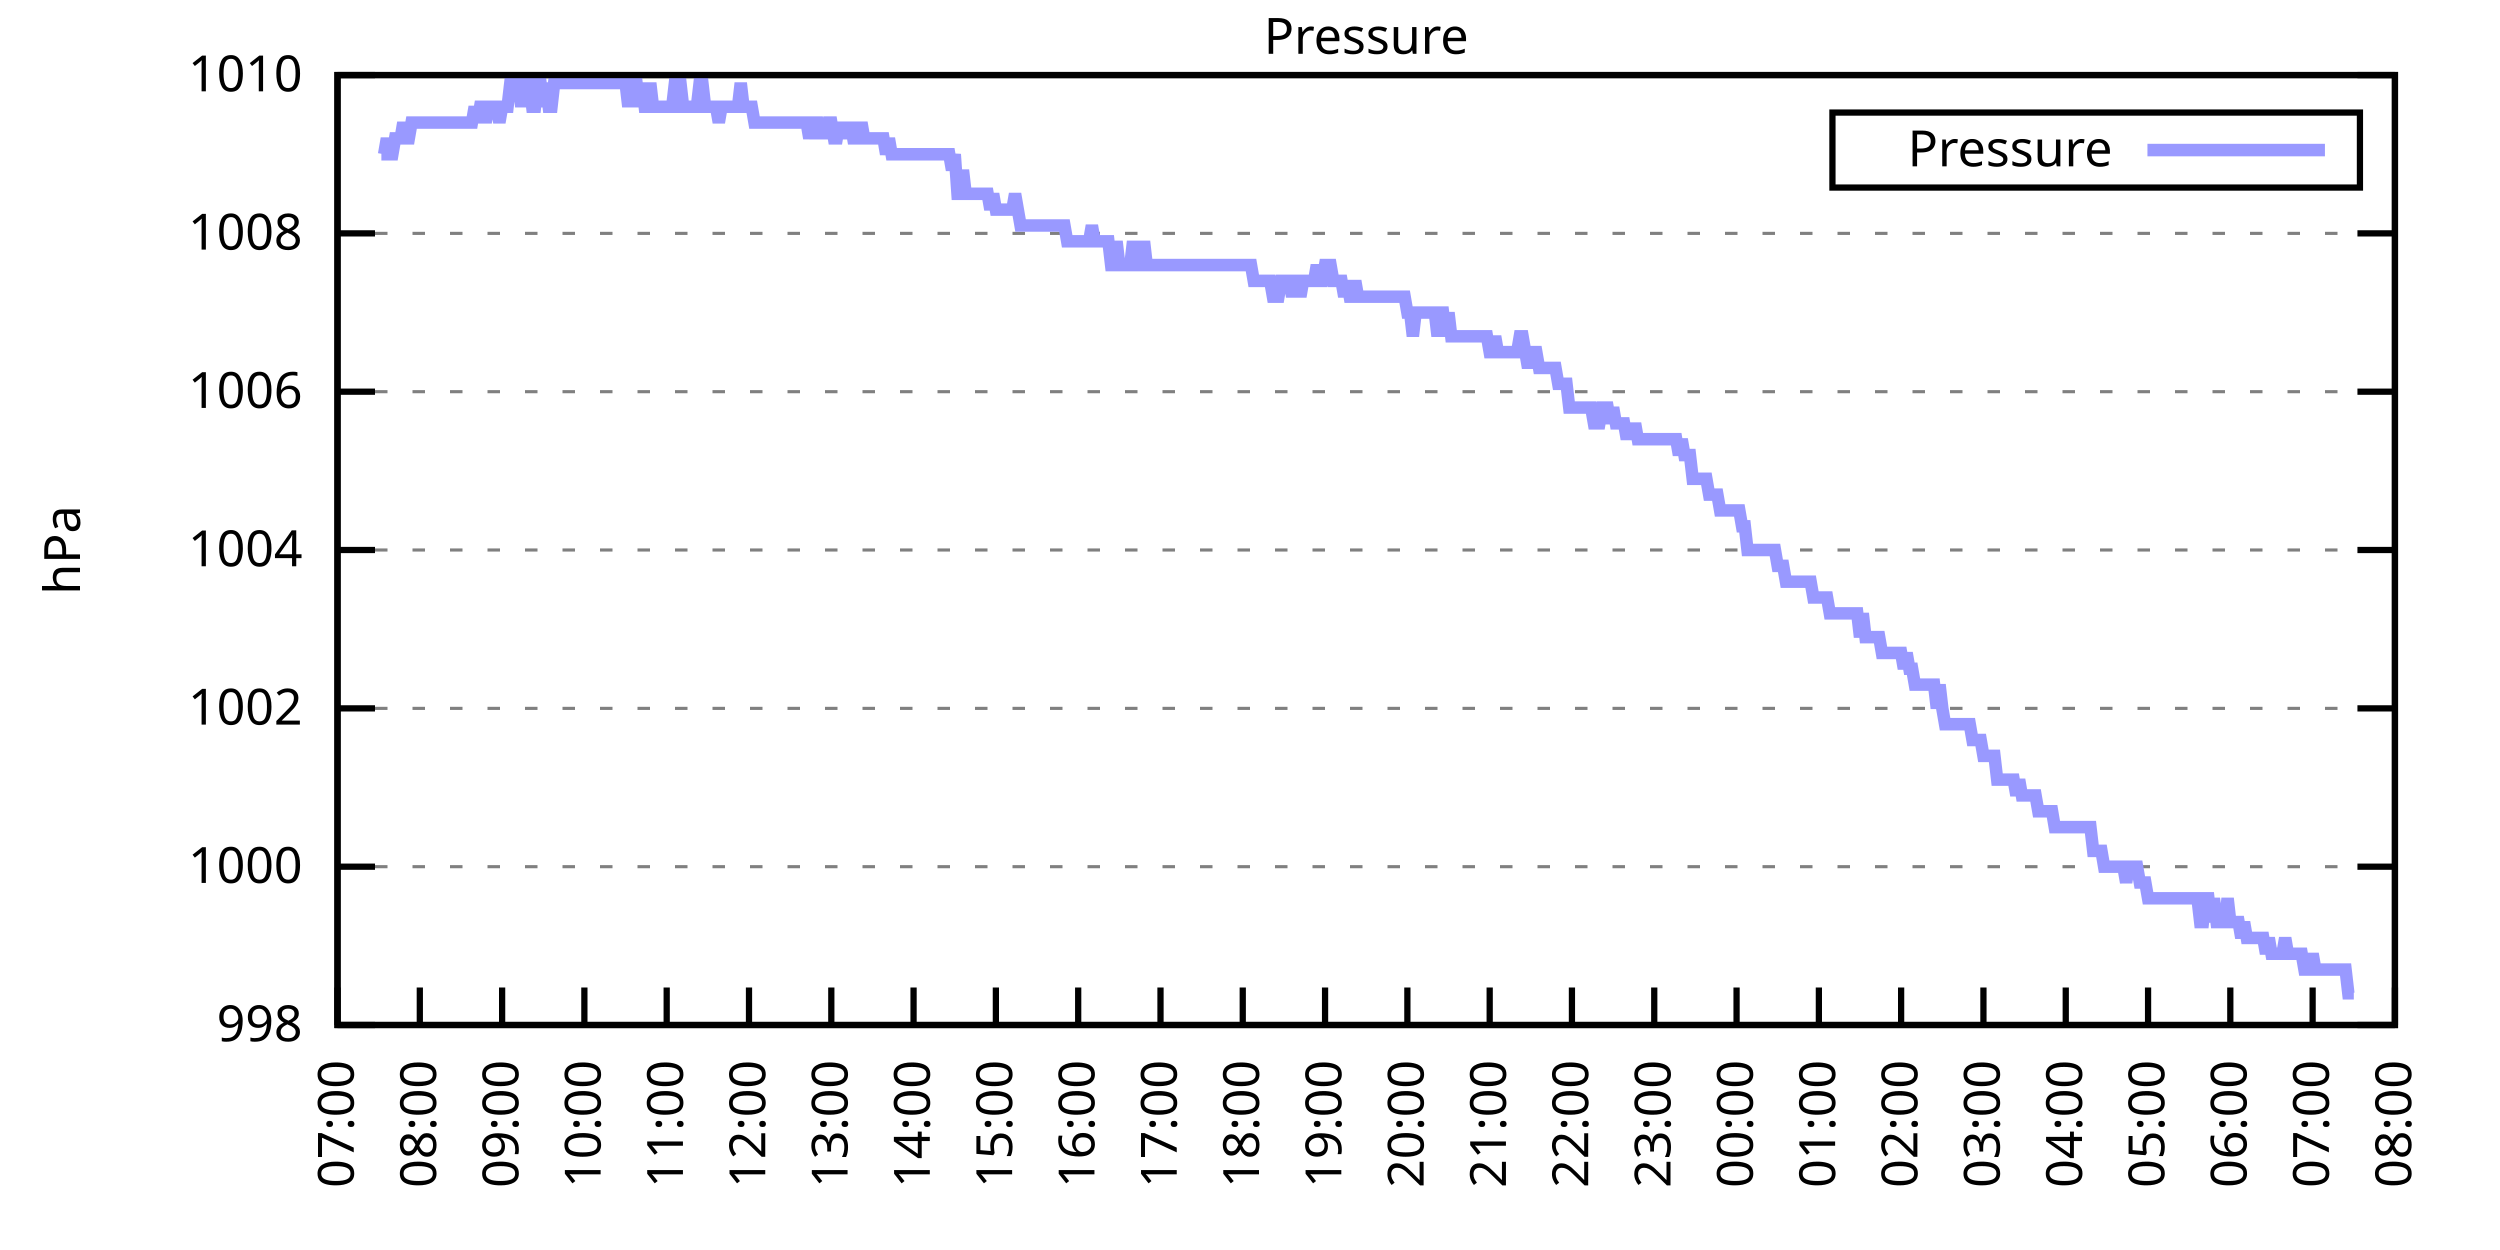
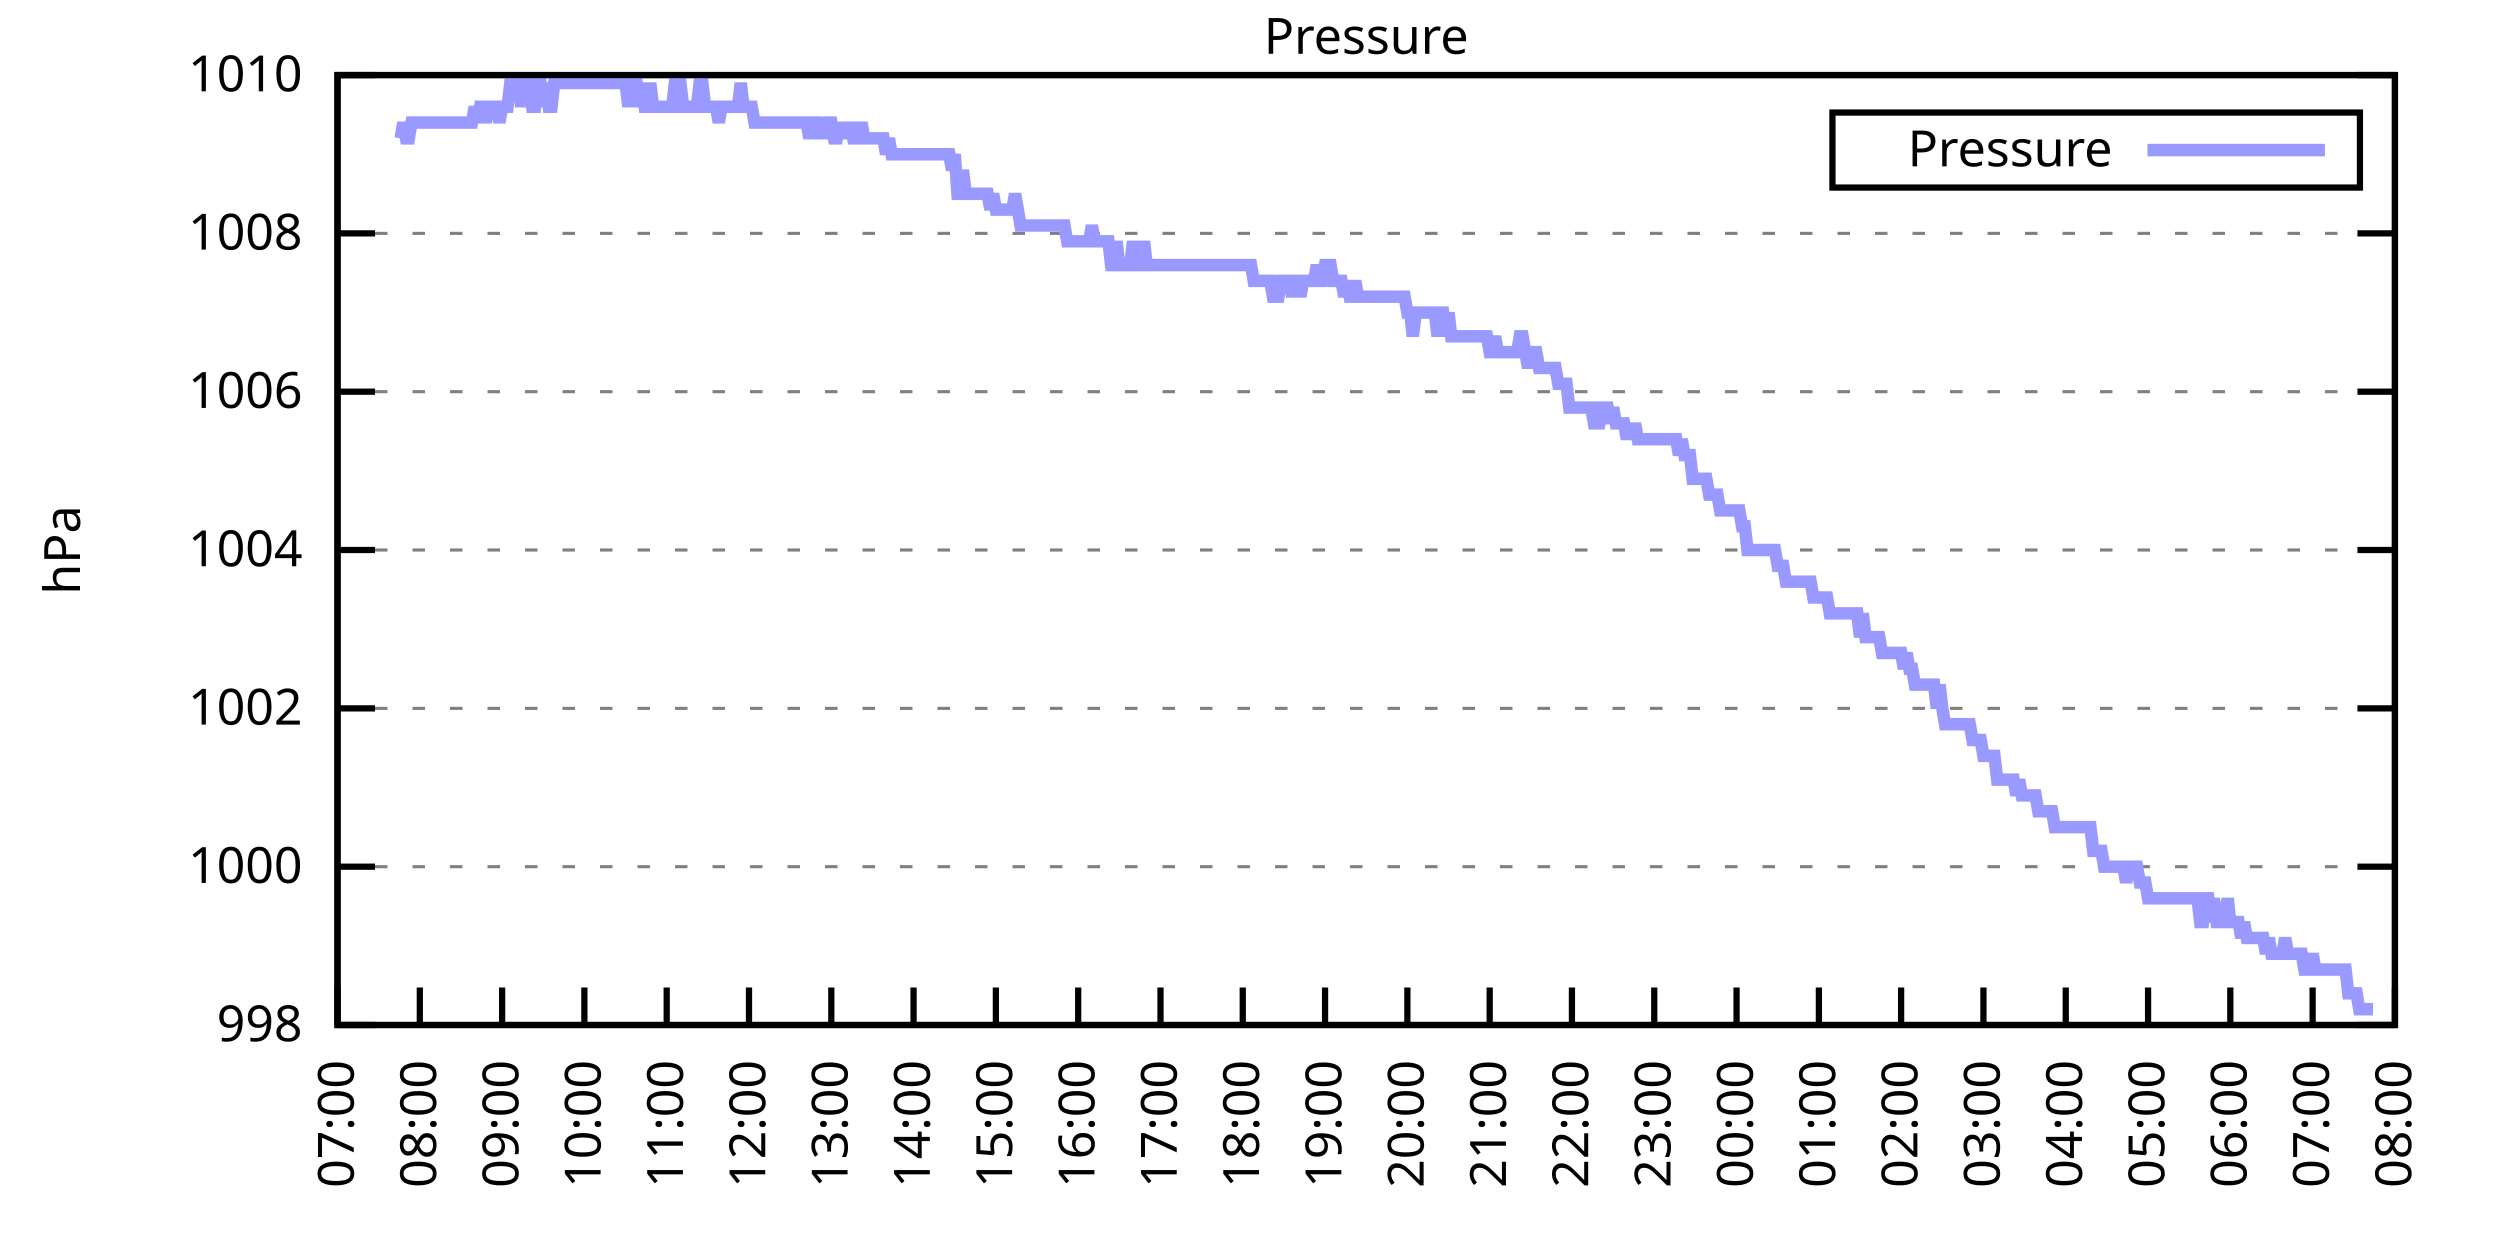
<svg xmlns="http://www.w3.org/2000/svg" xmlns:xlink="http://www.w3.org/1999/xlink" width="400" height="200" viewBox="0 0 400 200">
  <g id="gnuplot_canvas">
    <rect x="0" y="0" width="400" height="200" fill="none" />
    <defs>
      <circle id="gpDot" r="0.5" stroke-width="0.5" stroke="currentColor" />
      <path id="gpPt0" stroke-width="0.333" stroke="currentColor" d="M-1,0 h2 M0,-1 v2" />
      <path id="gpPt1" stroke-width="0.333" stroke="currentColor" d="M-1,-1 L1,1 M1,-1 L-1,1" />
      <path id="gpPt2" stroke-width="0.333" stroke="currentColor" d="M-1,0 L1,0 M0,-1 L0,1 M-1,-1 L1,1 M-1,1 L1,-1" />
      <rect id="gpPt3" stroke-width="0.333" stroke="currentColor" x="-1" y="-1" width="2" height="2" />
      <rect id="gpPt4" stroke-width="0.333" stroke="currentColor" fill="currentColor" x="-1" y="-1" width="2" height="2" />
      <circle id="gpPt5" stroke-width="0.333" stroke="currentColor" cx="0" cy="0" r="1" />
      <use xlink:href="#gpPt5" id="gpPt6" fill="currentColor" stroke="none" />
      <path id="gpPt7" stroke-width="0.333" stroke="currentColor" d="M0,-1.33 L-1.33,0.67 L1.33,0.67 z" />
      <use xlink:href="#gpPt7" id="gpPt8" fill="currentColor" stroke="none" />
      <use xlink:href="#gpPt7" id="gpPt9" stroke="currentColor" transform="rotate(180)" />
      <use xlink:href="#gpPt9" id="gpPt10" fill="currentColor" stroke="none" />
      <use xlink:href="#gpPt3" id="gpPt11" stroke="currentColor" transform="rotate(45)" />
      <use xlink:href="#gpPt11" id="gpPt12" fill="currentColor" stroke="none" />
      <path id="gpPt13" stroke-width="0.333" stroke="currentColor" d="M0,1.330 L1.265,0.411 L0.782,-1.067 L-0.782,-1.076 L-1.265,0.411 z" />
      <use xlink:href="#gpPt13" id="gpPt14" fill="currentColor" stroke="none" />
      <filter id="textbox" filterUnits="objectBoundingBox" x="0" y="0" height="1" width="1">
        <feFlood flood-color="white" flood-opacity="1" result="bgnd" />
        <feComposite in="SourceGraphic" in2="bgnd" operator="atop" />
      </filter>
      <filter id="greybox" filterUnits="objectBoundingBox" x="0" y="0" height="1" width="1">
        <feFlood flood-color="lightgrey" flood-opacity="1" result="grey" />
        <feComposite in="SourceGraphic" in2="grey" operator="atop" />
      </filter>
    </defs>
    <g fill="none" color="white" stroke="currentColor" stroke-width="1.00" stroke-linecap="butt" stroke-linejoin="miter">
</g>
    <g fill="none" color="black" stroke="currentColor" stroke-width="1.00" stroke-linecap="butt" stroke-linejoin="miter">
      <g stroke="none" shape-rendering="crispEdges">
        <polygon fill="rgb(255, 255, 255)" points="54.00,164.00 383.18,164.00 383.18,12.02 54.00,12.02 " />
      </g>
    </g>
    <g fill="none" color="black" stroke="currentColor" stroke-width="1.00" stroke-linecap="butt" stroke-linejoin="miter">
</g>
    <g fill="none" color="black" stroke="black" stroke-width="0.50" stroke-linecap="butt" stroke-linejoin="miter">
</g>
    <g fill="none" color="gray" stroke="currentColor" stroke-width="0.50" stroke-linecap="butt" stroke-linejoin="miter">
      <path stroke="gray" stroke-dasharray="2,4" class="gridline" d="M54.00,164.00 L383.19,164.00  " />
    </g>
    <g fill="none" color="gray" stroke="gray" stroke-width="1.00" stroke-linecap="butt" stroke-linejoin="miter">
</g>
    <g fill="none" color="black" stroke="currentColor" stroke-width="1.00" stroke-linecap="butt" stroke-linejoin="miter">
      <path stroke="black" d="M54.00,164.00 L60.00,164.00 M383.19,164.00 L377.19,164.00  " />
      <g transform="translate(48.40,166.60)" stroke="none" fill="black" font-family="Sans" font-size="8.00" text-anchor="end">
        <text>
          <tspan font-family="Sans"> 998</tspan>
        </text>
      </g>
    </g>
    <g fill="none" color="black" stroke="currentColor" stroke-width="1.00" stroke-linecap="butt" stroke-linejoin="miter">
</g>
    <g fill="none" color="black" stroke="black" stroke-width="0.50" stroke-linecap="butt" stroke-linejoin="miter">
</g>
    <g fill="none" color="gray" stroke="currentColor" stroke-width="0.50" stroke-linecap="butt" stroke-linejoin="miter">
      <path stroke="gray" stroke-dasharray="2,4" class="gridline" d="M54.00,138.67 L383.19,138.67  " />
    </g>
    <g fill="none" color="gray" stroke="gray" stroke-width="1.00" stroke-linecap="butt" stroke-linejoin="miter">
</g>
    <g fill="none" color="black" stroke="currentColor" stroke-width="1.00" stroke-linecap="butt" stroke-linejoin="miter">
      <path stroke="black" d="M54.00,138.67 L60.00,138.67 M383.19,138.67 L377.19,138.67  " />
      <g transform="translate(48.40,141.27)" stroke="none" fill="black" font-family="Sans" font-size="8.00" text-anchor="end">
        <text>
          <tspan font-family="Sans"> 1000</tspan>
        </text>
      </g>
    </g>
    <g fill="none" color="black" stroke="currentColor" stroke-width="1.00" stroke-linecap="butt" stroke-linejoin="miter">
</g>
    <g fill="none" color="black" stroke="black" stroke-width="0.50" stroke-linecap="butt" stroke-linejoin="miter">
</g>
    <g fill="none" color="gray" stroke="currentColor" stroke-width="0.50" stroke-linecap="butt" stroke-linejoin="miter">
      <path stroke="gray" stroke-dasharray="2,4" class="gridline" d="M54.00,113.34 L383.19,113.34  " />
    </g>
    <g fill="none" color="gray" stroke="gray" stroke-width="1.00" stroke-linecap="butt" stroke-linejoin="miter">
</g>
    <g fill="none" color="black" stroke="currentColor" stroke-width="1.00" stroke-linecap="butt" stroke-linejoin="miter">
      <path stroke="black" d="M54.00,113.34 L60.00,113.34 M383.19,113.34 L377.19,113.34  " />
      <g transform="translate(48.40,115.94)" stroke="none" fill="black" font-family="Sans" font-size="8.00" text-anchor="end">
        <text>
          <tspan font-family="Sans"> 1002</tspan>
        </text>
      </g>
    </g>
    <g fill="none" color="black" stroke="currentColor" stroke-width="1.00" stroke-linecap="butt" stroke-linejoin="miter">
</g>
    <g fill="none" color="black" stroke="black" stroke-width="0.50" stroke-linecap="butt" stroke-linejoin="miter">
</g>
    <g fill="none" color="gray" stroke="currentColor" stroke-width="0.50" stroke-linecap="butt" stroke-linejoin="miter">
      <path stroke="gray" stroke-dasharray="2,4" class="gridline" d="M54.00,88.00 L383.19,88.00  " />
    </g>
    <g fill="none" color="gray" stroke="gray" stroke-width="1.00" stroke-linecap="butt" stroke-linejoin="miter">
</g>
    <g fill="none" color="black" stroke="currentColor" stroke-width="1.00" stroke-linecap="butt" stroke-linejoin="miter">
      <path stroke="black" d="M54.00,88.00 L60.00,88.00 M383.19,88.00 L377.19,88.00  " />
      <g transform="translate(48.40,90.60)" stroke="none" fill="black" font-family="Sans" font-size="8.00" text-anchor="end">
        <text>
          <tspan font-family="Sans"> 1004</tspan>
        </text>
      </g>
    </g>
    <g fill="none" color="black" stroke="currentColor" stroke-width="1.00" stroke-linecap="butt" stroke-linejoin="miter">
</g>
    <g fill="none" color="black" stroke="black" stroke-width="0.50" stroke-linecap="butt" stroke-linejoin="miter">
</g>
    <g fill="none" color="gray" stroke="currentColor" stroke-width="0.50" stroke-linecap="butt" stroke-linejoin="miter">
      <path stroke="gray" stroke-dasharray="2,4" class="gridline" d="M54.00,62.67 L383.19,62.67  " />
    </g>
    <g fill="none" color="gray" stroke="gray" stroke-width="1.00" stroke-linecap="butt" stroke-linejoin="miter">
</g>
    <g fill="none" color="black" stroke="currentColor" stroke-width="1.00" stroke-linecap="butt" stroke-linejoin="miter">
      <path stroke="black" d="M54.00,62.67 L60.00,62.67 M383.19,62.67 L377.19,62.67  " />
      <g transform="translate(48.40,65.27)" stroke="none" fill="black" font-family="Sans" font-size="8.00" text-anchor="end">
        <text>
          <tspan font-family="Sans"> 1006</tspan>
        </text>
      </g>
    </g>
    <g fill="none" color="black" stroke="currentColor" stroke-width="1.00" stroke-linecap="butt" stroke-linejoin="miter">
</g>
    <g fill="none" color="black" stroke="black" stroke-width="0.50" stroke-linecap="butt" stroke-linejoin="miter">
</g>
    <g fill="none" color="gray" stroke="currentColor" stroke-width="0.50" stroke-linecap="butt" stroke-linejoin="miter">
      <path stroke="gray" stroke-dasharray="2,4" class="gridline" d="M54.00,37.34 L383.19,37.34  " />
    </g>
    <g fill="none" color="gray" stroke="gray" stroke-width="1.00" stroke-linecap="butt" stroke-linejoin="miter">
</g>
    <g fill="none" color="black" stroke="currentColor" stroke-width="1.00" stroke-linecap="butt" stroke-linejoin="miter">
      <path stroke="black" d="M54.00,37.34 L60.00,37.34 M383.19,37.34 L377.19,37.34  " />
      <g transform="translate(48.40,39.94)" stroke="none" fill="black" font-family="Sans" font-size="8.00" text-anchor="end">
        <text>
          <tspan font-family="Sans"> 1008</tspan>
        </text>
      </g>
    </g>
    <g fill="none" color="black" stroke="currentColor" stroke-width="1.00" stroke-linecap="butt" stroke-linejoin="miter">
</g>
    <g fill="none" color="black" stroke="black" stroke-width="0.50" stroke-linecap="butt" stroke-linejoin="miter">
</g>
    <g fill="none" color="gray" stroke="currentColor" stroke-width="0.50" stroke-linecap="butt" stroke-linejoin="miter">
      <path stroke="gray" stroke-dasharray="2,4" class="gridline" d="M54.00,12.01 L383.19,12.01  " />
    </g>
    <g fill="none" color="gray" stroke="gray" stroke-width="1.00" stroke-linecap="butt" stroke-linejoin="miter">
</g>
    <g fill="none" color="black" stroke="currentColor" stroke-width="1.00" stroke-linecap="butt" stroke-linejoin="miter">
      <path stroke="black" d="M54.00,12.01 L60.00,12.01 M383.19,12.01 L377.19,12.01  " />
      <g transform="translate(48.40,14.61)" stroke="none" fill="black" font-family="Sans" font-size="8.00" text-anchor="end">
        <text>
          <tspan font-family="Sans"> 1010</tspan>
        </text>
      </g>
    </g>
    <g fill="none" color="black" stroke="currentColor" stroke-width="1.00" stroke-linecap="butt" stroke-linejoin="miter">
      <path stroke="black" d="M54.00,164.00 L54.00,158.00  " />
      <g transform="translate(56.60,169.60) rotate(270.00)" stroke="none" fill="black" font-family="Sans" font-size="8.00" text-anchor="end">
        <text>
          <tspan font-family="Sans">07:00</tspan>
        </text>
      </g>
    </g>
    <g fill="none" color="black" stroke="currentColor" stroke-width="1.00" stroke-linecap="butt" stroke-linejoin="miter">
      <path stroke="black" d="M67.17,164.00 L67.17,158.00  " />
      <g transform="translate(69.77,169.60) rotate(270.00)" stroke="none" fill="black" font-family="Sans" font-size="8.00" text-anchor="end">
        <text>
          <tspan font-family="Sans">08:00</tspan>
        </text>
      </g>
    </g>
    <g fill="none" color="black" stroke="currentColor" stroke-width="1.00" stroke-linecap="butt" stroke-linejoin="miter">
      <path stroke="black" d="M80.34,164.00 L80.34,158.00  " />
      <g transform="translate(82.94,169.60) rotate(270.00)" stroke="none" fill="black" font-family="Sans" font-size="8.00" text-anchor="end">
        <text>
          <tspan font-family="Sans">09:00</tspan>
        </text>
      </g>
    </g>
    <g fill="none" color="black" stroke="currentColor" stroke-width="1.00" stroke-linecap="butt" stroke-linejoin="miter">
      <path stroke="black" d="M93.50,164.00 L93.50,158.00  " />
      <g transform="translate(96.10,169.60) rotate(270.00)" stroke="none" fill="black" font-family="Sans" font-size="8.00" text-anchor="end">
        <text>
          <tspan font-family="Sans">10:00</tspan>
        </text>
      </g>
    </g>
    <g fill="none" color="black" stroke="currentColor" stroke-width="1.00" stroke-linecap="butt" stroke-linejoin="miter">
      <path stroke="black" d="M106.67,164.00 L106.67,158.00  " />
      <g transform="translate(109.27,169.60) rotate(270.00)" stroke="none" fill="black" font-family="Sans" font-size="8.00" text-anchor="end">
        <text>
          <tspan font-family="Sans">11:00</tspan>
        </text>
      </g>
    </g>
    <g fill="none" color="black" stroke="currentColor" stroke-width="1.00" stroke-linecap="butt" stroke-linejoin="miter">
      <path stroke="black" d="M119.84,164.00 L119.84,158.00  " />
      <g transform="translate(122.44,169.60) rotate(270.00)" stroke="none" fill="black" font-family="Sans" font-size="8.00" text-anchor="end">
        <text>
          <tspan font-family="Sans">12:00</tspan>
        </text>
      </g>
    </g>
    <g fill="none" color="black" stroke="currentColor" stroke-width="1.00" stroke-linecap="butt" stroke-linejoin="miter">
      <path stroke="black" d="M133.01,164.00 L133.01,158.00  " />
      <g transform="translate(135.61,169.60) rotate(270.00)" stroke="none" fill="black" font-family="Sans" font-size="8.00" text-anchor="end">
        <text>
          <tspan font-family="Sans">13:00</tspan>
        </text>
      </g>
    </g>
    <g fill="none" color="black" stroke="currentColor" stroke-width="1.00" stroke-linecap="butt" stroke-linejoin="miter">
      <path stroke="black" d="M146.17,164.00 L146.17,158.00  " />
      <g transform="translate(148.77,169.60) rotate(270.00)" stroke="none" fill="black" font-family="Sans" font-size="8.00" text-anchor="end">
        <text>
          <tspan font-family="Sans">14:00</tspan>
        </text>
      </g>
    </g>
    <g fill="none" color="black" stroke="currentColor" stroke-width="1.00" stroke-linecap="butt" stroke-linejoin="miter">
      <path stroke="black" d="M159.34,164.00 L159.34,158.00  " />
      <g transform="translate(161.94,169.60) rotate(270.00)" stroke="none" fill="black" font-family="Sans" font-size="8.00" text-anchor="end">
        <text>
          <tspan font-family="Sans">15:00</tspan>
        </text>
      </g>
    </g>
    <g fill="none" color="black" stroke="currentColor" stroke-width="1.00" stroke-linecap="butt" stroke-linejoin="miter">
      <path stroke="black" d="M172.51,164.00 L172.51,158.00  " />
      <g transform="translate(175.11,169.60) rotate(270.00)" stroke="none" fill="black" font-family="Sans" font-size="8.00" text-anchor="end">
        <text>
          <tspan font-family="Sans">16:00</tspan>
        </text>
      </g>
    </g>
    <g fill="none" color="black" stroke="currentColor" stroke-width="1.00" stroke-linecap="butt" stroke-linejoin="miter">
      <path stroke="black" d="M185.68,164.00 L185.68,158.00  " />
      <g transform="translate(188.28,169.60) rotate(270.00)" stroke="none" fill="black" font-family="Sans" font-size="8.00" text-anchor="end">
        <text>
          <tspan font-family="Sans">17:00</tspan>
        </text>
      </g>
    </g>
    <g fill="none" color="black" stroke="currentColor" stroke-width="1.00" stroke-linecap="butt" stroke-linejoin="miter">
      <path stroke="black" d="M198.84,164.00 L198.84,158.00  " />
      <g transform="translate(201.44,169.60) rotate(270.00)" stroke="none" fill="black" font-family="Sans" font-size="8.00" text-anchor="end">
        <text>
          <tspan font-family="Sans">18:00</tspan>
        </text>
      </g>
    </g>
    <g fill="none" color="black" stroke="currentColor" stroke-width="1.00" stroke-linecap="butt" stroke-linejoin="miter">
      <path stroke="black" d="M212.01,164.00 L212.01,158.00  " />
      <g transform="translate(214.61,169.60) rotate(270.00)" stroke="none" fill="black" font-family="Sans" font-size="8.00" text-anchor="end">
        <text>
          <tspan font-family="Sans">19:00</tspan>
        </text>
      </g>
    </g>
    <g fill="none" color="black" stroke="currentColor" stroke-width="1.00" stroke-linecap="butt" stroke-linejoin="miter">
      <path stroke="black" d="M225.18,164.00 L225.18,158.00  " />
      <g transform="translate(227.78,169.60) rotate(270.00)" stroke="none" fill="black" font-family="Sans" font-size="8.00" text-anchor="end">
        <text>
          <tspan font-family="Sans">20:00</tspan>
        </text>
      </g>
    </g>
    <g fill="none" color="black" stroke="currentColor" stroke-width="1.00" stroke-linecap="butt" stroke-linejoin="miter">
      <path stroke="black" d="M238.35,164.00 L238.35,158.00  " />
      <g transform="translate(240.95,169.60) rotate(270.00)" stroke="none" fill="black" font-family="Sans" font-size="8.00" text-anchor="end">
        <text>
          <tspan font-family="Sans">21:00</tspan>
        </text>
      </g>
    </g>
    <g fill="none" color="black" stroke="currentColor" stroke-width="1.00" stroke-linecap="butt" stroke-linejoin="miter">
      <path stroke="black" d="M251.51,164.00 L251.51,158.00  " />
      <g transform="translate(254.11,169.60) rotate(270.00)" stroke="none" fill="black" font-family="Sans" font-size="8.00" text-anchor="end">
        <text>
          <tspan font-family="Sans">22:00</tspan>
        </text>
      </g>
    </g>
    <g fill="none" color="black" stroke="currentColor" stroke-width="1.00" stroke-linecap="butt" stroke-linejoin="miter">
      <path stroke="black" d="M264.68,164.00 L264.68,158.00  " />
      <g transform="translate(267.28,169.60) rotate(270.00)" stroke="none" fill="black" font-family="Sans" font-size="8.00" text-anchor="end">
        <text>
          <tspan font-family="Sans">23:00</tspan>
        </text>
      </g>
    </g>
    <g fill="none" color="black" stroke="currentColor" stroke-width="1.00" stroke-linecap="butt" stroke-linejoin="miter">
      <path stroke="black" d="M277.85,164.00 L277.85,158.00  " />
      <g transform="translate(280.45,169.60) rotate(270.00)" stroke="none" fill="black" font-family="Sans" font-size="8.00" text-anchor="end">
        <text>
          <tspan font-family="Sans">00:00</tspan>
        </text>
      </g>
    </g>
    <g fill="none" color="black" stroke="currentColor" stroke-width="1.00" stroke-linecap="butt" stroke-linejoin="miter">
      <path stroke="black" d="M291.02,164.00 L291.02,158.00  " />
      <g transform="translate(293.62,169.60) rotate(270.00)" stroke="none" fill="black" font-family="Sans" font-size="8.00" text-anchor="end">
        <text>
          <tspan font-family="Sans">01:00</tspan>
        </text>
      </g>
    </g>
    <g fill="none" color="black" stroke="currentColor" stroke-width="1.00" stroke-linecap="butt" stroke-linejoin="miter">
      <path stroke="black" d="M304.18,164.00 L304.18,158.00  " />
      <g transform="translate(306.78,169.60) rotate(270.00)" stroke="none" fill="black" font-family="Sans" font-size="8.00" text-anchor="end">
        <text>
          <tspan font-family="Sans">02:00</tspan>
        </text>
      </g>
    </g>
    <g fill="none" color="black" stroke="currentColor" stroke-width="1.00" stroke-linecap="butt" stroke-linejoin="miter">
      <path stroke="black" d="M317.35,164.00 L317.35,158.00  " />
      <g transform="translate(319.95,169.60) rotate(270.00)" stroke="none" fill="black" font-family="Sans" font-size="8.00" text-anchor="end">
        <text>
          <tspan font-family="Sans">03:00</tspan>
        </text>
      </g>
    </g>
    <g fill="none" color="black" stroke="currentColor" stroke-width="1.00" stroke-linecap="butt" stroke-linejoin="miter">
      <path stroke="black" d="M330.52,164.00 L330.52,158.00  " />
      <g transform="translate(333.12,169.60) rotate(270.00)" stroke="none" fill="black" font-family="Sans" font-size="8.00" text-anchor="end">
        <text>
          <tspan font-family="Sans">04:00</tspan>
        </text>
      </g>
    </g>
    <g fill="none" color="black" stroke="currentColor" stroke-width="1.00" stroke-linecap="butt" stroke-linejoin="miter">
      <path stroke="black" d="M343.69,164.00 L343.69,158.00  " />
      <g transform="translate(346.29,169.60) rotate(270.00)" stroke="none" fill="black" font-family="Sans" font-size="8.00" text-anchor="end">
        <text>
          <tspan font-family="Sans">05:00</tspan>
        </text>
      </g>
    </g>
    <g fill="none" color="black" stroke="currentColor" stroke-width="1.00" stroke-linecap="butt" stroke-linejoin="miter">
      <path stroke="black" d="M356.85,164.00 L356.85,158.00  " />
      <g transform="translate(359.45,169.60) rotate(270.00)" stroke="none" fill="black" font-family="Sans" font-size="8.00" text-anchor="end">
        <text>
          <tspan font-family="Sans">06:00</tspan>
        </text>
      </g>
    </g>
    <g fill="none" color="black" stroke="currentColor" stroke-width="1.00" stroke-linecap="butt" stroke-linejoin="miter">
      <path stroke="black" d="M370.02,164.00 L370.02,158.00  " />
      <g transform="translate(372.62,169.60) rotate(270.00)" stroke="none" fill="black" font-family="Sans" font-size="8.00" text-anchor="end">
        <text>
          <tspan font-family="Sans">07:00</tspan>
        </text>
      </g>
    </g>
    <g fill="none" color="black" stroke="currentColor" stroke-width="1.00" stroke-linecap="butt" stroke-linejoin="miter">
      <path stroke="black" d="M383.19,164.00 L383.19,158.00  " />
      <g transform="translate(385.79,169.60) rotate(270.00)" stroke="none" fill="black" font-family="Sans" font-size="8.00" text-anchor="end">
        <text>
          <tspan font-family="Sans">08:00</tspan>
        </text>
      </g>
    </g>
    <g fill="none" color="black" stroke="currentColor" stroke-width="1.00" stroke-linecap="butt" stroke-linejoin="miter">
</g>
    <g fill="none" color="black" stroke="currentColor" stroke-width="1.00" stroke-linecap="butt" stroke-linejoin="miter">
      <path stroke="black" d="M54.00,12.01 L54.00,164.00 L383.19,164.00 L383.19,12.01 L54.00,12.01 Z  " />
    </g>
    <g fill="none" color="black" stroke="currentColor" stroke-width="1.00" stroke-linecap="butt" stroke-linejoin="miter">
</g>
    <g fill="none" color="black" stroke="currentColor" stroke-width="1.00" stroke-linecap="butt" stroke-linejoin="miter">
      <path stroke="black" d="M293.19,30.01 L293.19,18.01 L377.59,18.01 L377.59,30.01 L293.19,30.01 Z  " />
    </g>
    <g id="Pressure_plot_1">
      <g fill="none" color="white" stroke="black" stroke-width="2.00" stroke-linecap="butt" stroke-linejoin="miter">
</g>
      <g fill="none" color="black" stroke="currentColor" stroke-width="2.00" stroke-linecap="butt" stroke-linejoin="miter">
        <g transform="translate(337.99,26.61)" stroke="none" fill="black" font-family="Sans" font-size="8.00" text-anchor="end">
          <text>
            <tspan font-family="Sans">Pressure</tspan>
          </text>
        </g>
      </g>
      <g fill="none" color="black" stroke="currentColor" stroke-width="2.00" stroke-linecap="butt" stroke-linejoin="miter">
-         <path stroke="rgb(153, 153, 255)" d="M343.59,24.01 L371.99,24.01 M61.02,24.68 L61.46,24.68 L61.90,22.14 L62.34,24.68 L62.78,24.68 L63.22,22.14   L63.66,22.14 L64.10,22.14 L64.53,19.61 L64.97,22.14 L65.41,22.14 L65.85,19.61 L66.29,19.61 L66.73,19.61   L67.17,19.61 L67.61,19.61 L68.05,19.61 L68.48,19.61 L68.92,19.61 L69.36,19.61 L69.80,19.61 L70.24,19.61   L70.68,19.61 L71.12,19.61 L71.56,19.61 L72.00,19.61 L72.43,19.61 L72.87,19.61 L73.31,19.61 L73.75,19.61   L74.19,19.61 L74.63,19.61 L75.07,19.61 L75.51,19.61 L75.95,17.08 L76.38,19.61 L76.82,17.08 L77.26,17.08   L77.70,19.61 L78.14,17.08 L78.58,17.08 L79.02,17.08 L79.46,17.08 L79.90,19.61 L80.34,17.08 L80.77,17.08   L81.21,17.08 L81.65,13.28 L82.09,13.28 L82.53,13.28 L82.97,13.28 L83.41,17.08 L83.85,13.28 L84.29,13.28   L84.72,13.28 L85.16,17.08 L85.60,17.08 L86.04,13.28 L86.48,13.28 L86.92,17.08 L87.36,13.28 L87.80,17.08   L88.24,17.08 L88.67,13.28 L89.11,13.28 L89.55,13.28 L89.99,13.28 L90.43,13.28 L90.87,13.28 L91.31,13.28   L91.75,13.28 L92.19,13.28 L92.62,13.28 L93.06,13.28 L93.50,13.28 L93.94,13.28 L94.38,13.28 L94.82,13.28   L95.26,13.28 L95.70,13.28 L96.14,13.28 L96.58,13.28 L97.01,13.28 L97.45,13.28 L97.89,13.28 L98.33,13.28   L98.77,13.28 L99.21,13.28 L99.65,13.28 L100.09,13.28 L100.53,17.08 L100.96,13.28 L101.40,13.28 L101.84,13.28   L102.28,17.08 L102.72,13.28 L103.16,17.08 L103.60,17.08 L104.04,13.28 L104.48,17.08 L104.91,17.08 L105.35,17.08   L105.79,17.08 L106.23,17.08 L106.67,17.08 L107.11,17.08 L107.55,17.08 L107.99,13.28 L108.43,13.28 L108.87,13.28   L109.30,17.08 L109.74,17.08 L110.18,17.08 L110.62,17.08 L111.06,17.08 L111.50,17.08 L111.94,13.28 L112.38,13.28   L112.82,17.08 L113.25,17.08 L113.69,17.08 L114.13,17.08 L114.57,17.08 L115.01,19.61 L115.45,17.08 L115.89,17.08   L116.33,17.08 L116.77,17.08 L117.20,17.08 L117.64,17.08 L118.08,17.08 L118.52,13.28 L118.96,17.08 L119.40,17.08   L119.84,17.08 L120.28,17.08 L120.72,19.61 L121.15,19.61 L121.59,19.61 L122.03,19.61 L122.47,19.61 L122.91,19.61   L123.35,19.61 L123.79,19.61 L124.23,19.61 L124.67,19.61 L125.11,19.61 L125.54,19.61 L125.98,19.61 L126.42,19.61   L126.86,19.61 L127.30,19.61 L127.74,19.61 L128.18,19.61 L128.62,19.61 L129.06,19.61 L129.49,22.14 L129.93,19.61   L130.37,19.61 L130.81,19.61 L131.25,22.14 L131.69,19.61 L132.13,22.14 L132.57,19.61 L133.01,19.61 L133.44,22.14   L133.88,22.14 L134.32,19.61 L134.76,22.14 L135.20,19.61 L135.64,22.14 L136.08,19.61 L136.52,22.14 L136.96,22.14   L137.39,22.14 L137.83,19.61 L138.27,22.14 L138.71,22.14 L139.15,22.14 L139.59,22.14 L140.03,22.14 L140.47,22.14   L140.91,22.14 L141.35,22.14 L141.78,24.68 L142.22,22.14 L142.66,24.68 L143.10,24.68 L143.54,24.68 L143.98,24.68   L144.42,24.68 L144.86,24.68 L145.30,24.68 L145.73,24.68 L146.17,24.68 L146.61,24.68 L147.05,24.68 L147.49,24.68   L147.93,24.68 L148.37,24.68 L148.81,24.68 L149.25,24.68 L149.68,24.68 L150.12,24.68 L150.56,24.68 L151.00,24.68   L151.44,24.68 L151.88,24.68 L152.32,27.21 L152.76,24.68 L153.20,31.01 L153.63,31.01 L154.07,27.21 L154.51,31.01   L154.95,31.01 L155.39,31.01 L155.83,31.01 L156.27,31.01 L156.71,31.01 L157.15,31.01 L157.59,31.01 L158.02,31.01   L158.46,33.54 L158.90,31.01 L159.34,33.54 L159.78,33.54 L160.22,33.54 L160.66,33.54 L161.10,33.54 L161.54,33.54   L161.97,33.54 L162.41,31.01 L162.85,33.54 L163.29,36.08 L163.73,36.08 L164.17,36.08 L164.61,36.08 L165.05,36.08   L165.49,36.08 L165.92,36.08 L166.36,36.08 L166.80,36.08 L167.24,36.08 L167.68,36.08 L168.12,36.08 L168.56,36.08   L169.00,36.08 L169.44,36.08 L169.87,36.08 L170.31,36.08 L170.75,38.61 L171.19,38.61 L171.63,38.61 L172.07,38.61   L172.51,38.61 L172.95,38.61 L173.39,38.61 L173.83,38.61 L174.26,38.61 L174.70,36.08 L175.14,38.61 L175.58,38.61   L176.02,38.61 L176.46,38.61 L176.90,38.61 L177.34,38.61 L177.78,42.41 L178.21,42.41 L178.65,38.61 L179.09,42.41   L179.53,42.41 L179.97,42.41 L180.41,42.41 L180.85,42.41 L181.29,38.61 L181.73,42.41 L182.16,42.41 L182.60,42.41   L183.04,38.61 L183.48,42.41 L183.92,42.41 L184.36,42.41 L184.80,42.41 L185.24,42.41 L185.68,42.41 L186.11,42.41   L186.55,42.41 L186.99,42.41 L187.43,42.41 L187.87,42.41 L188.31,42.41 L188.75,42.41 L189.19,42.41 L189.63,42.41   L190.07,42.41 L190.50,42.41 L190.94,42.41 L191.38,42.41 L191.82,42.41 L192.26,42.41 L192.70,42.41 L193.14,42.41   L193.58,42.41 L194.02,42.41 L194.45,42.41 L194.89,42.41 L195.33,42.41 L195.77,42.41 L196.21,42.41 L196.65,42.41   L197.09,42.41 L197.53,42.41 L197.97,42.41 L198.40,42.41 L198.84,42.41 L199.28,42.41 L199.72,42.41 L200.16,42.41   L200.60,44.94 L201.04,44.94 L201.48,44.94 L201.92,44.94 L202.35,44.94 L202.79,44.94 L203.23,44.94 L203.67,47.47   L204.11,47.47 L204.55,47.47 L204.99,44.94 L205.43,44.94 L205.87,44.94 L206.31,44.94 L206.74,47.47 L207.18,44.94   L207.62,44.94 L208.06,47.47 L208.50,44.94 L208.94,44.94 L209.38,44.94 L209.82,44.94 L210.26,44.94 L210.69,42.41   L211.13,44.94 L211.57,44.94 L212.01,42.41 L212.45,42.41 L212.89,42.41 L213.33,44.94 L213.77,44.94 L214.21,44.94   L214.64,44.94 L215.08,47.47 L215.52,44.94 L215.96,47.47 L216.40,47.47 L216.84,44.94 L217.28,47.47 L217.72,47.47   L218.16,47.47 L218.60,47.47 L219.03,47.47 L219.47,47.47 L219.91,47.47 L220.35,47.47 L220.79,47.47 L221.23,47.47   L221.67,47.47 L222.11,47.47 L222.55,47.47 L222.98,47.47 L223.42,47.47 L223.86,47.47 L224.30,47.47 L224.74,47.47   L225.18,50.01 L225.62,50.01 L226.06,53.81 L226.50,50.01 L226.93,50.01 L227.37,50.01 L227.81,50.01 L228.25,50.01   L228.69,50.01 L229.13,50.01 L229.57,50.01 L230.01,53.81 L230.45,50.01 L230.88,50.01 L231.32,53.81 L231.76,50.01   L232.20,53.81 L232.64,53.81 L233.08,53.81 L233.52,53.81 L233.96,53.81 L234.40,53.81 L234.84,53.81 L235.27,53.81   L235.71,53.81 L236.15,53.81 L236.59,53.81 L237.03,53.81 L237.47,53.81 L237.91,53.81 L238.35,56.34 L238.79,56.34   L239.22,53.81 L239.66,56.34 L240.10,56.34 L240.54,56.34 L240.98,56.34 L241.42,56.34 L241.86,56.34 L242.30,56.34   L242.74,56.34 L243.17,53.81 L243.61,53.81 L244.05,56.34 L244.49,58.87 L244.93,56.34 L245.37,56.34 L245.81,56.34   L246.25,58.87 L246.69,58.87 L247.12,58.87 L247.56,58.87 L248.00,58.87 L248.44,58.87 L248.88,58.87 L249.32,61.41   L249.76,61.41 L250.20,61.41 L250.64,61.41 L251.08,65.21 L251.51,65.21 L251.95,65.21 L252.39,65.21 L252.83,65.21   L253.27,65.21 L253.71,65.21 L254.15,65.21 L254.59,65.21 L255.03,67.74 L255.46,67.74 L255.90,67.74 L256.34,65.21   L256.78,65.21 L257.22,65.21 L257.66,67.74 L258.10,65.21 L258.54,67.74 L258.98,67.74 L259.41,67.74 L259.85,67.74   L260.29,70.27 L260.73,67.74 L261.17,70.27 L261.61,67.74 L262.05,70.27 L262.49,70.27 L262.93,70.27 L263.36,70.27   L263.80,70.27 L264.24,70.27 L264.68,70.27 L265.12,70.27 L265.56,70.27 L266.00,70.27 L266.44,70.27 L266.88,70.27   L267.32,70.27 L267.75,70.27 L268.19,70.27 L268.63,72.81 L269.07,70.27 L269.51,72.81 L269.95,72.81 L270.39,72.81   L270.83,76.61 L271.27,76.61 L271.70,76.61 L272.14,76.61 L272.58,76.61 L273.02,76.61 L273.46,79.14 L273.90,79.14   L274.34,79.14 L274.78,79.14 L275.22,81.67 L275.65,81.67 L276.09,81.67 L276.53,81.67 L276.97,81.67 L277.41,81.67   L277.85,81.67 L278.29,81.67 L278.73,84.21 L279.17,84.21 L279.60,88.00 L280.04,88.00 L280.48,88.00 L280.92,88.00   L281.36,88.00 L281.80,88.00 L282.24,88.00 L282.68,88.00 L283.12,88.00 L283.56,88.00 L283.99,88.00 L284.43,90.54   L284.87,90.54 L285.31,90.54 L285.75,93.07 L286.19,93.07 L286.63,93.07 L287.07,93.07 L287.51,93.07 L287.94,93.07   L288.38,93.07 L288.82,93.07 L289.26,93.07 L289.70,93.07 L290.14,95.60 L290.58,95.60 L291.02,95.60 L291.46,95.60   L291.89,95.60 L292.33,95.60 L292.77,98.14 L293.21,98.14 L293.65,98.14 L294.09,98.14 L294.53,98.14 L294.97,98.14   L295.41,98.14 L295.84,98.14 L296.28,98.14 L296.72,98.14 L297.16,98.14 L297.60,101.94 L298.04,98.14 L298.48,101.94   L298.92,101.94 L299.36,101.94 L299.80,101.94 L300.23,101.94 L300.67,101.94 L301.11,104.47 L301.55,104.47 L301.99,104.47   L302.43,104.47 L302.87,104.47 L303.31,104.47 L303.75,104.47 L304.18,104.47 L304.62,107.00 L305.06,104.47 L305.50,107.00   L305.94,107.00 L306.38,109.54 L306.82,109.54 L307.26,109.54 L307.70,109.54 L308.13,109.54 L308.57,109.54 L309.01,109.54   L309.45,109.54 L309.89,113.34 L310.33,109.54 L310.77,113.34 L311.21,115.87 L311.65,115.87 L312.08,115.87 L312.52,115.87   L312.96,115.87 L313.40,115.87 L313.84,115.87 L314.28,115.87 L314.72,115.87 L315.16,115.87 L315.60,118.40 L316.04,118.40   L316.47,118.40 L316.91,118.40 L317.35,120.94 L317.79,120.94 L318.23,120.94 L318.67,120.94 L319.11,120.94 L319.55,124.74   L319.99,124.74 L320.42,124.74 L320.86,124.74 L321.30,124.74 L321.74,124.74 L322.18,124.74 L322.62,127.27 L323.06,124.74   L323.50,127.27 L323.94,127.27 L324.37,127.27 L324.81,127.27 L325.25,127.27 L325.69,127.27 L326.13,129.80 L326.57,129.80   L327.01,129.80 L327.45,129.80 L327.89,129.80 L328.33,129.80 L328.76,132.34 L329.20,132.34 L329.64,132.34 L330.08,132.34   L330.52,132.34 L330.96,132.34 L331.40,132.34 L331.84,132.34 L332.28,132.34 L332.71,132.34 L333.15,132.34 L333.59,132.34   L334.03,132.34 L334.47,132.34 L334.91,136.14 L335.35,136.14 L335.79,136.14 L336.23,136.14 L336.66,138.67 L337.10,138.67   L337.54,138.67 L337.98,138.67 L338.42,138.67 L338.86,138.67 L339.30,138.67 L339.74,138.67 L340.18,141.20 L340.61,138.67   L341.05,138.67 L341.49,138.67 L341.93,138.67 L342.37,141.20 L342.81,141.20 L343.25,141.20 L343.69,143.73 L344.13,143.73   L344.57,143.73 L345.00,143.73 L345.44,143.73 L345.88,143.73 L346.32,143.73 L346.76,143.73 L347.20,143.73 L347.64,143.73   L348.08,143.73 L348.52,143.73 L348.95,143.73 L349.39,143.73 L349.83,143.73 L350.27,143.73 L350.71,143.73 L351.15,143.73   L351.59,143.73 L352.03,147.53 L352.47,147.53 L352.90,143.73 L353.34,143.73 L353.78,147.53 L354.22,143.73 L354.66,147.53   L355.10,147.53 L355.54,147.53 L355.98,147.53 L356.42,143.73 L356.85,147.53 L357.29,147.53 L357.73,147.53 L358.17,147.53   L358.61,150.07 L359.05,147.53 L359.49,150.07 L359.93,150.07 L360.37,150.07 L360.81,150.07 L361.24,150.07 L361.68,150.07   L362.12,150.07 L362.56,152.60 L363.00,150.07 L363.44,152.60 L363.88,152.60 L364.32,152.60 L364.76,152.60 L365.19,152.60   L365.63,150.07 L366.07,152.60 L366.51,152.60 L366.95,152.60 L367.39,152.60 L367.83,152.60 L368.27,152.60 L368.71,155.13   L369.14,155.13 L369.58,155.13 L370.02,152.60 L370.46,155.13 L370.90,155.13 L371.34,155.13 L371.78,155.13 L372.22,155.13   L372.66,155.13 L373.09,155.13 L373.53,155.13 L373.97,155.13 L374.41,155.13 L374.85,155.13 L375.29,155.13 L375.73,158.93   L376.17,158.93 L376.61,158.93  " />
+         <path stroke="rgb(153, 153, 255)" d="M343.59,24.01 L371.99,24.01 M64.10,22.14 L64.53,19.61 L64.97,22.14 L65.41,22.14 L65.85,19.61 L66.29,19.61   L66.73,19.61 L67.17,19.61 L67.61,19.61 L68.05,19.61 L68.48,19.61 L68.92,19.61 L69.36,19.61 L69.80,19.61   L70.24,19.61 L70.68,19.61 L71.12,19.61 L71.56,19.61 L72.00,19.61 L72.43,19.61 L72.87,19.61 L73.31,19.61   L73.75,19.61 L74.19,19.61 L74.63,19.61 L75.07,19.61 L75.51,19.61 L75.95,17.08 L76.38,19.61 L76.82,17.08   L77.26,17.08 L77.70,19.61 L78.14,17.08 L78.58,17.08 L79.02,17.08 L79.46,17.08 L79.90,19.61 L80.34,17.08   L80.77,17.08 L81.21,17.08 L81.65,13.28 L82.09,13.28 L82.53,13.28 L82.97,13.28 L83.41,17.08 L83.85,13.28   L84.29,13.28 L84.72,13.28 L85.16,17.08 L85.60,17.08 L86.04,13.28 L86.48,13.28 L86.92,17.08 L87.36,13.28   L87.80,17.08 L88.24,17.08 L88.67,13.28 L89.11,13.28 L89.55,13.28 L89.99,13.28 L90.43,13.28 L90.87,13.28   L91.31,13.28 L91.75,13.28 L92.19,13.28 L92.62,13.28 L93.06,13.28 L93.50,13.28 L93.94,13.28 L94.38,13.28   L94.82,13.28 L95.26,13.28 L95.70,13.28 L96.14,13.28 L96.58,13.28 L97.01,13.28 L97.45,13.28 L97.89,13.28   L98.33,13.28 L98.77,13.28 L99.21,13.28 L99.65,13.28 L100.09,13.28 L100.53,17.08 L100.96,13.28 L101.40,13.28   L101.84,13.28 L102.28,17.08 L102.72,13.28 L103.16,17.08 L103.60,17.08 L104.04,13.28 L104.48,17.08 L104.91,17.08   L105.35,17.08 L105.79,17.08 L106.23,17.08 L106.67,17.08 L107.11,17.08 L107.55,17.08 L107.99,13.28 L108.43,13.28   L108.87,13.28 L109.30,17.08 L109.74,17.08 L110.18,17.08 L110.62,17.08 L111.06,17.08 L111.50,17.08 L111.94,13.28   L112.38,13.28 L112.82,17.08 L113.25,17.08 L113.69,17.08 L114.13,17.08 L114.57,17.08 L115.01,19.61 L115.45,17.08   L115.89,17.08 L116.33,17.08 L116.77,17.08 L117.20,17.08 L117.64,17.08 L118.08,17.08 L118.52,13.28 L118.96,17.08   L119.40,17.08 L119.84,17.08 L120.28,17.08 L120.72,19.61 L121.15,19.61 L121.59,19.61 L122.03,19.61 L122.47,19.61   L122.91,19.61 L123.35,19.61 L123.79,19.61 L124.23,19.61 L124.67,19.61 L125.11,19.61 L125.54,19.61 L125.98,19.61   L126.42,19.61 L126.86,19.61 L127.30,19.61 L127.74,19.61 L128.18,19.61 L128.62,19.61 L129.06,19.61 L129.49,22.14   L129.93,19.61 L130.37,19.61 L130.81,19.61 L131.25,22.14 L131.69,19.61 L132.13,22.14 L132.57,19.61 L133.01,19.61   L133.44,22.14 L133.88,22.14 L134.32,19.61 L134.76,22.14 L135.20,19.61 L135.64,22.14 L136.08,19.61 L136.52,22.14   L136.96,22.14 L137.39,22.14 L137.83,19.61 L138.27,22.14 L138.71,22.14 L139.15,22.14 L139.59,22.14 L140.03,22.14   L140.47,22.14 L140.91,22.14 L141.35,22.14 L141.78,24.68 L142.22,22.14 L142.66,24.68 L143.10,24.68 L143.54,24.68   L143.98,24.68 L144.42,24.68 L144.86,24.68 L145.30,24.68 L145.73,24.68 L146.17,24.68 L146.61,24.68 L147.05,24.68   L147.49,24.68 L147.93,24.68 L148.37,24.68 L148.81,24.68 L149.25,24.68 L149.68,24.68 L150.12,24.68 L150.56,24.68   L151.00,24.68 L151.44,24.68 L151.88,24.68 L152.32,27.21 L152.76,24.68 L153.20,31.01 L153.63,31.01 L154.07,27.21   L154.51,31.01 L154.95,31.01 L155.39,31.01 L155.83,31.01 L156.27,31.01 L156.71,31.01 L157.15,31.01 L157.59,31.01   L158.02,31.01 L158.46,33.54 L158.90,31.01 L159.34,33.54 L159.78,33.54 L160.22,33.54 L160.66,33.54 L161.10,33.54   L161.54,33.54 L161.97,33.54 L162.41,31.01 L162.85,33.54 L163.29,36.08 L163.73,36.08 L164.17,36.08 L164.61,36.08   L165.05,36.08 L165.49,36.08 L165.92,36.08 L166.36,36.08 L166.80,36.08 L167.24,36.08 L167.68,36.08 L168.12,36.08   L168.56,36.08 L169.00,36.08 L169.44,36.08 L169.87,36.08 L170.31,36.08 L170.75,38.61 L171.19,38.61 L171.63,38.61   L172.07,38.61 L172.51,38.61 L172.95,38.61 L173.39,38.61 L173.83,38.61 L174.26,38.61 L174.70,36.08 L175.14,38.61   L175.58,38.61 L176.02,38.61 L176.46,38.61 L176.90,38.61 L177.34,38.61 L177.78,42.41 L178.21,42.41 L178.65,38.61   L179.09,42.41 L179.53,42.41 L179.97,42.41 L180.41,42.41 L180.85,42.41 L181.29,38.61 L181.73,42.41 L182.16,42.41   L182.60,42.41 L183.04,38.61 L183.48,42.41 L183.92,42.41 L184.36,42.41 L184.80,42.41 L185.24,42.41 L185.68,42.41   L186.11,42.41 L186.55,42.41 L186.99,42.41 L187.43,42.41 L187.87,42.41 L188.31,42.41 L188.75,42.41 L189.19,42.41   L189.63,42.41 L190.07,42.41 L190.50,42.41 L190.94,42.41 L191.38,42.41 L191.82,42.41 L192.26,42.41 L192.70,42.41   L193.14,42.41 L193.58,42.41 L194.02,42.41 L194.45,42.41 L194.89,42.41 L195.33,42.41 L195.77,42.41 L196.21,42.41   L196.65,42.41 L197.09,42.41 L197.53,42.41 L197.97,42.41 L198.40,42.41 L198.84,42.41 L199.28,42.41 L199.72,42.41   L200.16,42.41 L200.60,44.94 L201.04,44.94 L201.48,44.94 L201.92,44.94 L202.35,44.94 L202.79,44.94 L203.23,44.94   L203.67,47.47 L204.11,47.47 L204.55,47.47 L204.99,44.94 L205.43,44.94 L205.87,44.94 L206.31,44.94 L206.74,47.47   L207.18,44.94 L207.62,44.94 L208.06,47.47 L208.50,44.94 L208.94,44.94 L209.38,44.94 L209.82,44.94 L210.26,44.94   L210.69,42.41 L211.13,44.94 L211.57,44.94 L212.01,42.41 L212.45,42.41 L212.89,42.41 L213.33,44.94 L213.77,44.94   L214.21,44.94 L214.64,44.94 L215.08,47.47 L215.52,44.94 L215.96,47.47 L216.40,47.47 L216.84,44.94 L217.28,47.47   L217.72,47.47 L218.16,47.47 L218.60,47.47 L219.03,47.47 L219.47,47.47 L219.91,47.47 L220.35,47.47 L220.79,47.47   L221.23,47.47 L221.67,47.47 L222.11,47.47 L222.55,47.47 L222.98,47.47 L223.42,47.47 L223.86,47.47 L224.30,47.47   L224.74,47.47 L225.18,50.01 L225.62,50.01 L226.06,53.81 L226.50,50.01 L226.93,50.01 L227.37,50.01 L227.81,50.01   L228.25,50.01 L228.69,50.01 L229.13,50.01 L229.57,50.01 L230.01,53.81 L230.45,50.01 L230.88,50.01 L231.32,53.81   L231.76,50.01 L232.20,53.81 L232.64,53.81 L233.08,53.81 L233.52,53.81 L233.96,53.81 L234.40,53.81 L234.84,53.81   L235.27,53.81 L235.71,53.81 L236.15,53.81 L236.59,53.81 L237.03,53.81 L237.47,53.81 L237.91,53.81 L238.35,56.34   L238.79,56.34 L239.22,53.81 L239.66,56.34 L240.10,56.34 L240.54,56.34 L240.98,56.34 L241.42,56.34 L241.86,56.34   L242.30,56.34 L242.74,56.34 L243.17,53.81 L243.61,53.81 L244.05,56.34 L244.49,58.87 L244.93,56.34 L245.37,56.34   L245.81,56.34 L246.25,58.87 L246.69,58.87 L247.12,58.87 L247.56,58.87 L248.00,58.87 L248.44,58.87 L248.88,58.87   L249.32,61.41 L249.76,61.41 L250.20,61.41 L250.64,61.41 L251.08,65.21 L251.51,65.21 L251.95,65.21 L252.39,65.21   L252.83,65.21 L253.27,65.21 L253.71,65.21 L254.15,65.21 L254.59,65.21 L255.03,67.74 L255.46,67.74 L255.90,67.74   L256.34,65.21 L256.78,65.21 L257.22,65.21 L257.66,67.74 L258.10,65.21 L258.54,67.74 L258.98,67.74 L259.41,67.74   L259.85,67.74 L260.29,70.27 L260.73,67.74 L261.17,70.27 L261.61,67.74 L262.05,70.27 L262.49,70.27 L262.93,70.27   L263.36,70.27 L263.80,70.27 L264.24,70.27 L264.68,70.27 L265.12,70.27 L265.56,70.27 L266.00,70.27 L266.44,70.27   L266.88,70.27 L267.32,70.27 L267.75,70.27 L268.19,70.27 L268.63,72.81 L269.07,70.27 L269.51,72.81 L269.95,72.81   L270.39,72.81 L270.83,76.61 L271.27,76.61 L271.70,76.61 L272.14,76.61 L272.58,76.61 L273.02,76.61 L273.46,79.14   L273.90,79.14 L274.34,79.14 L274.78,79.14 L275.22,81.67 L275.65,81.67 L276.09,81.67 L276.53,81.67 L276.97,81.67   L277.41,81.67 L277.85,81.67 L278.29,81.67 L278.73,84.21 L279.17,84.21 L279.60,88.00 L280.04,88.00 L280.48,88.00   L280.92,88.00 L281.36,88.00 L281.80,88.00 L282.24,88.00 L282.68,88.00 L283.12,88.00 L283.56,88.00 L283.99,88.00   L284.43,90.54 L284.87,90.54 L285.31,90.54 L285.75,93.07 L286.19,93.07 L286.63,93.07 L287.07,93.07 L287.51,93.07   L287.94,93.07 L288.38,93.07 L288.82,93.07 L289.26,93.07 L289.70,93.07 L290.14,95.60 L290.58,95.60 L291.02,95.60   L291.46,95.60 L291.89,95.60 L292.33,95.60 L292.77,98.14 L293.21,98.14 L293.65,98.14 L294.09,98.14 L294.53,98.14   L294.97,98.14 L295.41,98.14 L295.84,98.14 L296.28,98.14 L296.72,98.14 L297.16,98.14 L297.60,101.94 L298.04,98.14   L298.48,101.94 L298.92,101.94 L299.36,101.94 L299.80,101.94 L300.23,101.94 L300.67,101.94 L301.11,104.47 L301.55,104.47   L301.99,104.47 L302.43,104.47 L302.87,104.47 L303.31,104.47 L303.75,104.47 L304.18,104.47 L304.62,107.00 L305.06,104.47   L305.50,107.00 L305.94,107.00 L306.38,109.54 L306.82,109.54 L307.26,109.54 L307.70,109.54 L308.13,109.54 L308.57,109.54   L309.01,109.54 L309.45,109.54 L309.89,113.34 L310.33,109.54 L310.77,113.34 L311.21,115.87 L311.65,115.87 L312.08,115.87   L312.52,115.87 L312.96,115.87 L313.40,115.87 L313.84,115.87 L314.28,115.87 L314.72,115.87 L315.16,115.87 L315.60,118.40   L316.04,118.40 L316.47,118.40 L316.91,118.40 L317.35,120.94 L317.79,120.94 L318.23,120.94 L318.67,120.94 L319.11,120.94   L319.55,124.74 L319.99,124.74 L320.42,124.74 L320.86,124.74 L321.30,124.74 L321.74,124.74 L322.18,124.74 L322.62,127.27   L323.06,124.74 L323.50,127.27 L323.94,127.27 L324.37,127.27 L324.81,127.27 L325.25,127.27 L325.69,127.27 L326.13,129.80   L326.57,129.80 L327.01,129.80 L327.45,129.80 L327.89,129.80 L328.33,129.80 L328.76,132.34 L329.20,132.34 L329.64,132.34   L330.08,132.34 L330.52,132.34 L330.96,132.34 L331.40,132.34 L331.84,132.34 L332.28,132.34 L332.71,132.34 L333.15,132.34   L333.59,132.34 L334.03,132.34 L334.47,132.34 L334.91,136.14 L335.35,136.14 L335.79,136.14 L336.23,136.14 L336.66,138.67   L337.10,138.67 L337.54,138.67 L337.98,138.67 L338.42,138.67 L338.86,138.67 L339.30,138.67 L339.74,138.67 L340.18,141.20   L340.61,138.67 L341.05,138.67 L341.49,138.67 L341.93,138.67 L342.37,141.20 L342.81,141.20 L343.25,141.20 L343.69,143.73   L344.13,143.73 L344.57,143.73 L345.00,143.73 L345.44,143.73 L345.88,143.73 L346.32,143.73 L346.76,143.73 L347.20,143.73   L347.64,143.73 L348.08,143.73 L348.52,143.73 L348.95,143.73 L349.39,143.73 L349.83,143.73 L350.27,143.73 L350.71,143.73   L351.15,143.73 L351.59,143.73 L352.03,147.53 L352.47,147.53 L352.90,143.73 L353.34,143.73 L353.78,147.53 L354.22,143.73   L354.66,147.53 L355.10,147.53 L355.54,147.53 L355.98,147.53 L356.42,143.73 L356.85,147.53 L357.29,147.53 L357.73,147.53   L358.17,147.53 L358.61,150.07 L359.05,147.53 L359.49,150.07 L359.93,150.07 L360.37,150.07 L360.81,150.07 L361.24,150.07   L361.68,150.07 L362.12,150.07 L362.56,152.60 L363.00,150.07 L363.44,152.60 L363.88,152.60 L364.32,152.60 L364.76,152.60   L365.19,152.60 L365.63,150.07 L366.07,152.60 L366.51,152.60 L366.95,152.60 L367.39,152.60 L367.83,152.60 L368.27,152.60   L368.71,155.13 L369.14,155.13 L369.58,155.13 L370.02,152.60 L370.46,155.13 L370.90,155.13 L371.34,155.13 L371.78,155.13   L372.22,155.13 L372.66,155.13 L373.09,155.13 L373.53,155.13 L373.97,155.13 L374.41,155.13 L374.85,155.13 L375.29,155.13   L375.73,158.93 L376.17,158.93 L376.61,158.93 L377.05,158.93 L377.48,161.47 L377.92,161.47 L378.36,161.47 L378.80,161.47   L379.24,161.47 L379.68,161.47  " />
      </g>
    </g>
    <g fill="none" color="black" stroke="currentColor" stroke-width="2.00" stroke-linecap="butt" stroke-linejoin="miter">
</g>
    <g fill="none" color="black" stroke="black" stroke-width="1.00" stroke-linecap="butt" stroke-linejoin="miter">
</g>
    <g fill="none" color="black" stroke="currentColor" stroke-width="1.00" stroke-linecap="butt" stroke-linejoin="miter">
      <path stroke="black" d="M54.00,12.01 L54.00,164.00 L383.19,164.00 L383.19,12.01 L54.00,12.01 Z  " />
      <g transform="translate(12.80,88.01) rotate(270.00)" stroke="none" fill="black" font-family="Sans" font-size="8.00" text-anchor="middle">
        <text>
          <tspan font-family="Sans">hPa</tspan>
        </text>
      </g>
    </g>
    <g fill="none" color="black" stroke="currentColor" stroke-width="1.00" stroke-linecap="butt" stroke-linejoin="miter">
</g>
    <g fill="none" color="black" stroke="currentColor" stroke-width="1.00" stroke-linecap="butt" stroke-linejoin="miter">
      <g transform="translate(218.59,8.61)" stroke="none" fill="black" font-family="Sans" font-size="8.00" text-anchor="middle">
        <text>
          <tspan font-family="Sans">Pressure</tspan>
        </text>
      </g>
    </g>
    <g fill="none" color="black" stroke="currentColor" stroke-width="1.00" stroke-linecap="butt" stroke-linejoin="miter">
</g>
  </g>
</svg>
